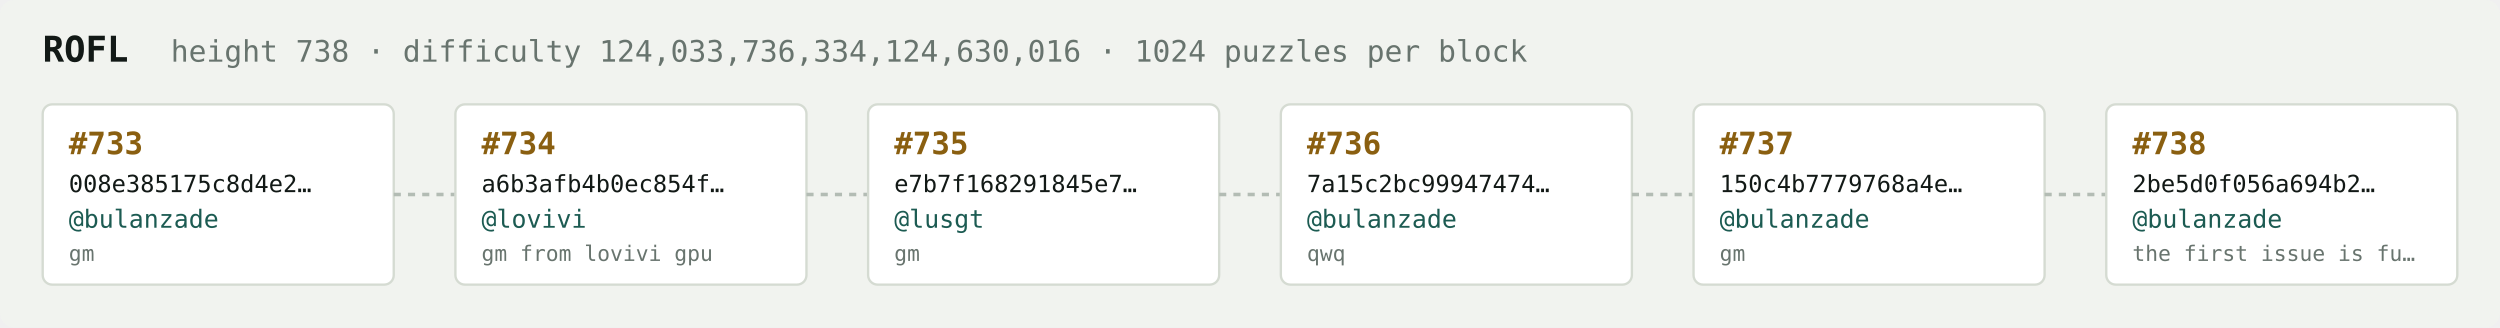
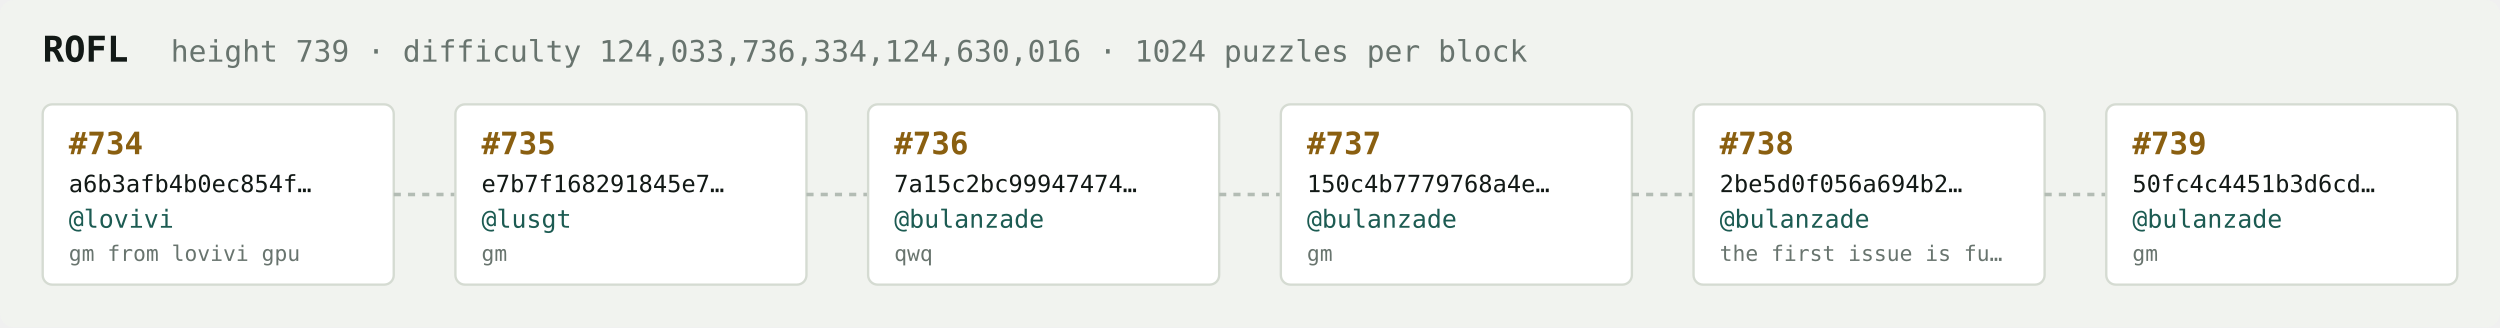
<svg xmlns="http://www.w3.org/2000/svg" width="1054" height="138" viewBox="0 0 1054 138" font-family="ui-monospace,SFMono-Regular,Menlo,monospace">
  <rect fill="#f1f3ef" width="1054" height="138" rx="6" />
  <text x="18" y="26" fill="#121916" font-size="15" font-weight="700">ROFL</text>
-   <text x="72" y="26" fill="#68746e" font-size="12.5">height 738 · difficulty 124,033,736,334,124,630,016 · 1024 puzzles per block</text>
+   <text x="72" y="26" fill="#68746e" font-size="12.5">height 739 · difficulty 124,033,736,334,124,630,016 · 1024 puzzles per block</text>
  <rect x="18" y="44" width="148" height="76" rx="4" fill="#ffffff" stroke="#d5dbd2" stroke-width="1" />
-   <text x="29" y="65" fill="#8a5f10" font-size="13" font-weight="700">#733</text>
-   <text x="29" y="81" fill="#121916" font-size="10">008e385175c8d4e2…</text>
-   <text x="29" y="96" fill="#1c5b52" font-size="10.5">@bulanzade</text>
-   <text x="29" y="110" fill="#68746e" font-size="9">gm</text>
+   <text x="29" y="65" fill="#8a5f10" font-size="13" font-weight="700">#734</text>
+   <text x="29" y="81" fill="#121916" font-size="10">a6b3afb4b0ec854f…</text>
+   <text x="29" y="96" fill="#1c5b52" font-size="10.5">@lovivi</text>
+   <text x="29" y="110" fill="#68746e" font-size="9">gm from lovivi gpu</text>
  <line x1="166" y1="82.0" x2="192" y2="82.0" stroke="#b3bcb4" stroke-width="1.5" stroke-dasharray="3 3" />
  <rect x="192" y="44" width="148" height="76" rx="4" fill="#ffffff" stroke="#d5dbd2" stroke-width="1" />
-   <text x="203" y="65" fill="#8a5f10" font-size="13" font-weight="700">#734</text>
-   <text x="203" y="81" fill="#121916" font-size="10">a6b3afb4b0ec854f…</text>
-   <text x="203" y="96" fill="#1c5b52" font-size="10.5">@lovivi</text>
-   <text x="203" y="110" fill="#68746e" font-size="9">gm from lovivi gpu</text>
+   <text x="203" y="65" fill="#8a5f10" font-size="13" font-weight="700">#735</text>
+   <text x="203" y="81" fill="#121916" font-size="10">e7b7f168291845e7…</text>
+   <text x="203" y="96" fill="#1c5b52" font-size="10.5">@lusgt</text>
+   <text x="203" y="110" fill="#68746e" font-size="9">gm</text>
  <line x1="340" y1="82.0" x2="366" y2="82.0" stroke="#b3bcb4" stroke-width="1.5" stroke-dasharray="3 3" />
  <rect x="366" y="44" width="148" height="76" rx="4" fill="#ffffff" stroke="#d5dbd2" stroke-width="1" />
-   <text x="377" y="65" fill="#8a5f10" font-size="13" font-weight="700">#735</text>
-   <text x="377" y="81" fill="#121916" font-size="10">e7b7f168291845e7…</text>
-   <text x="377" y="96" fill="#1c5b52" font-size="10.5">@lusgt</text>
-   <text x="377" y="110" fill="#68746e" font-size="9">gm</text>
+   <text x="377" y="65" fill="#8a5f10" font-size="13" font-weight="700">#736</text>
+   <text x="377" y="81" fill="#121916" font-size="10">7a15c2bc99947474…</text>
+   <text x="377" y="96" fill="#1c5b52" font-size="10.5">@bulanzade</text>
+   <text x="377" y="110" fill="#68746e" font-size="9">qwq</text>
  <line x1="514" y1="82.0" x2="540" y2="82.0" stroke="#b3bcb4" stroke-width="1.5" stroke-dasharray="3 3" />
  <rect x="540" y="44" width="148" height="76" rx="4" fill="#ffffff" stroke="#d5dbd2" stroke-width="1" />
-   <text x="551" y="65" fill="#8a5f10" font-size="13" font-weight="700">#736</text>
-   <text x="551" y="81" fill="#121916" font-size="10">7a15c2bc99947474…</text>
+   <text x="551" y="65" fill="#8a5f10" font-size="13" font-weight="700">#737</text>
+   <text x="551" y="81" fill="#121916" font-size="10">150c4b7779768a4e…</text>
  <text x="551" y="96" fill="#1c5b52" font-size="10.5">@bulanzade</text>
-   <text x="551" y="110" fill="#68746e" font-size="9">qwq</text>
+   <text x="551" y="110" fill="#68746e" font-size="9">gm</text>
  <line x1="688" y1="82.0" x2="714" y2="82.0" stroke="#b3bcb4" stroke-width="1.5" stroke-dasharray="3 3" />
  <rect x="714" y="44" width="148" height="76" rx="4" fill="#ffffff" stroke="#d5dbd2" stroke-width="1" />
-   <text x="725" y="65" fill="#8a5f10" font-size="13" font-weight="700">#737</text>
-   <text x="725" y="81" fill="#121916" font-size="10">150c4b7779768a4e…</text>
+   <text x="725" y="65" fill="#8a5f10" font-size="13" font-weight="700">#738</text>
+   <text x="725" y="81" fill="#121916" font-size="10">2be5d0f056a694b2…</text>
  <text x="725" y="96" fill="#1c5b52" font-size="10.5">@bulanzade</text>
-   <text x="725" y="110" fill="#68746e" font-size="9">gm</text>
+   <text x="725" y="110" fill="#68746e" font-size="9">the first issue is fu…</text>
  <line x1="862" y1="82.0" x2="888" y2="82.0" stroke="#b3bcb4" stroke-width="1.5" stroke-dasharray="3 3" />
  <rect x="888" y="44" width="148" height="76" rx="4" fill="#ffffff" stroke="#d5dbd2" stroke-width="1" />
-   <text x="899" y="65" fill="#8a5f10" font-size="13" font-weight="700">#738</text>
-   <text x="899" y="81" fill="#121916" font-size="10">2be5d0f056a694b2…</text>
+   <text x="899" y="65" fill="#8a5f10" font-size="13" font-weight="700">#739</text>
+   <text x="899" y="81" fill="#121916" font-size="10">50fc4c4451b3d6cd…</text>
  <text x="899" y="96" fill="#1c5b52" font-size="10.5">@bulanzade</text>
-   <text x="899" y="110" fill="#68746e" font-size="9">the first issue is fu…</text>
+   <text x="899" y="110" fill="#68746e" font-size="9">gm</text>
</svg>
